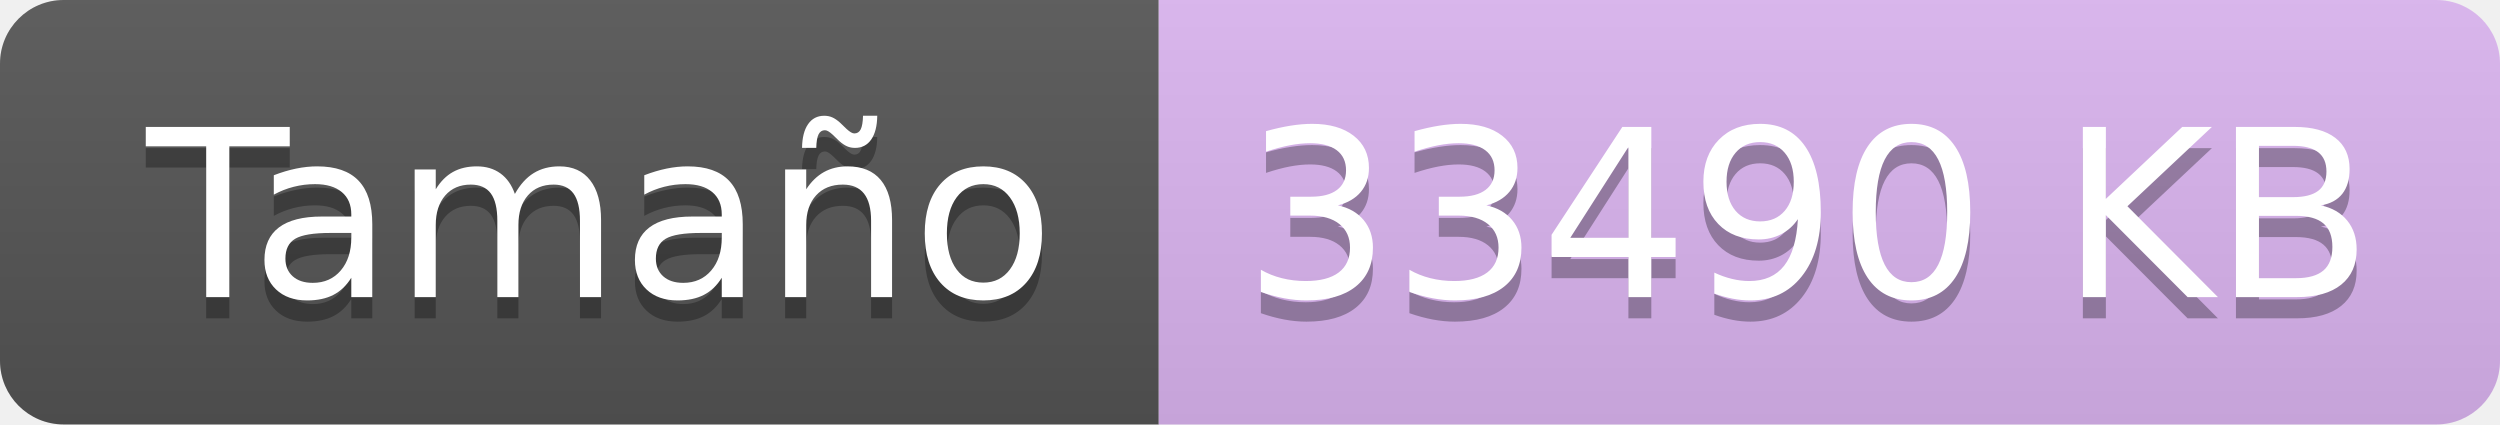
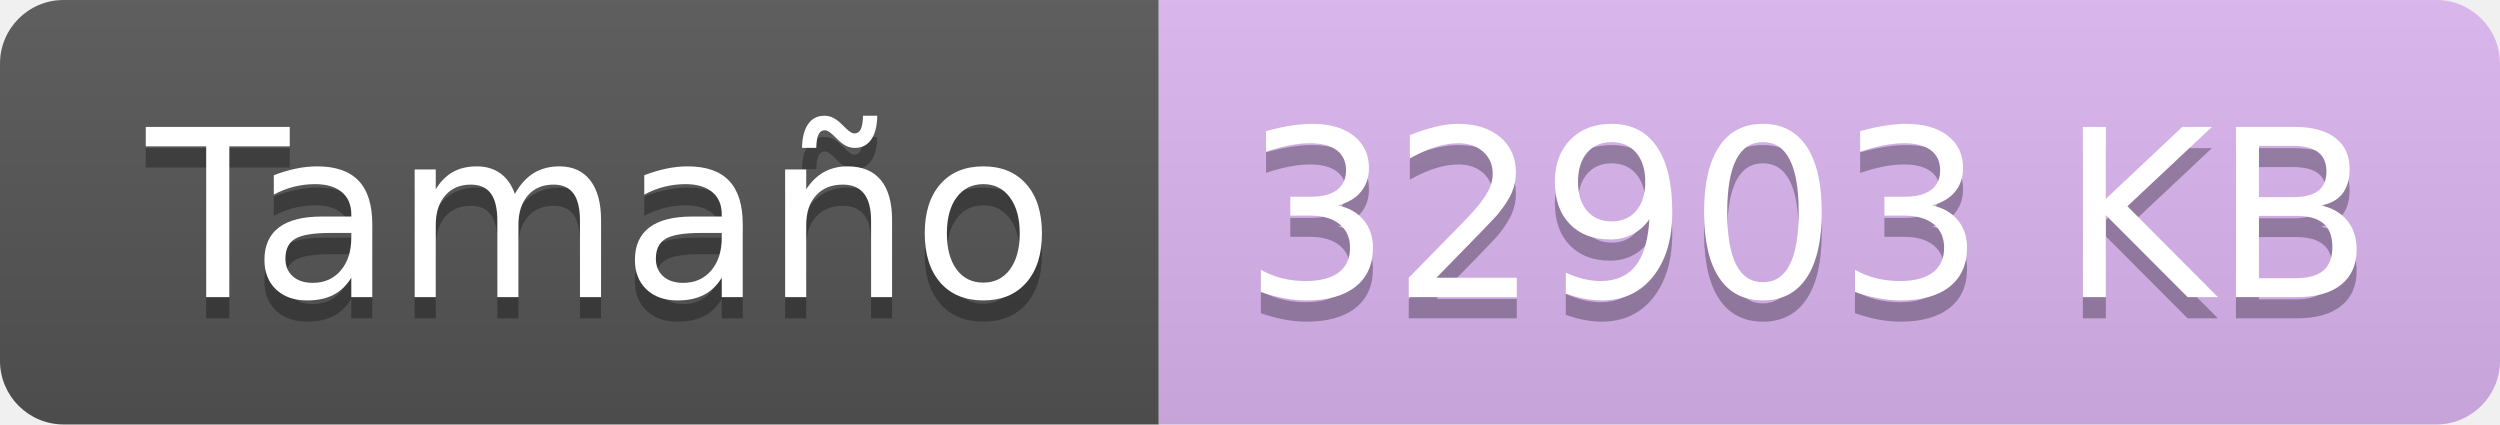
<svg xmlns="http://www.w3.org/2000/svg" width="117.8" height="20">
  <linearGradient id="smooth" x2="0" y2="100%">
    <stop offset="0" stop-color="#bbb" stop-opacity=".1" />
    <stop offset="1" stop-opacity=".1" />
  </linearGradient>
  <clipPath id="round">
    <rect width="117.8" height="20" rx="3" fill="#fff" />
  </clipPath>
  <g clip-path="url(#round)">
    <rect width="54.6" height="20" fill="#555" />
    <rect x="54.6" width="63.2" height="20" fill="#DDB6F2" />
    <rect width="117.8" height="20" fill="url(#smooth)" />
  </g>
  <g fill="#fff" text-anchor="middle" font-family="DejaVu Sans,Verdana,Geneva,sans-serif" font-size="110">
    <text x="283.0" y="150" fill="#010101" fill-opacity=".3" transform="scale(0.1)" textLength="446.0" lengthAdjust="spacing">Tamaño</text>
    <text x="283.0" y="140" transform="scale(0.1)" textLength="446.0" lengthAdjust="spacing">Tamaño</text>
-     <text x="852.0" y="150" fill="#010101" fill-opacity=".3" transform="scale(0.1)" textLength="532.0" lengthAdjust="spacing">33490 KB</text>
-     <text x="852.0" y="140" transform="scale(0.1)" textLength="532.0" lengthAdjust="spacing">33490 KB</text>
+     <text x="852.0" y="150" fill="#010101" fill-opacity=".3" transform="scale(0.1)" textLength="532.0" lengthAdjust="spacing">32903 KB</text>
+     <text x="852.0" y="140" transform="scale(0.1)" textLength="532.0" lengthAdjust="spacing">32903 KB</text>
  </g>
</svg>
